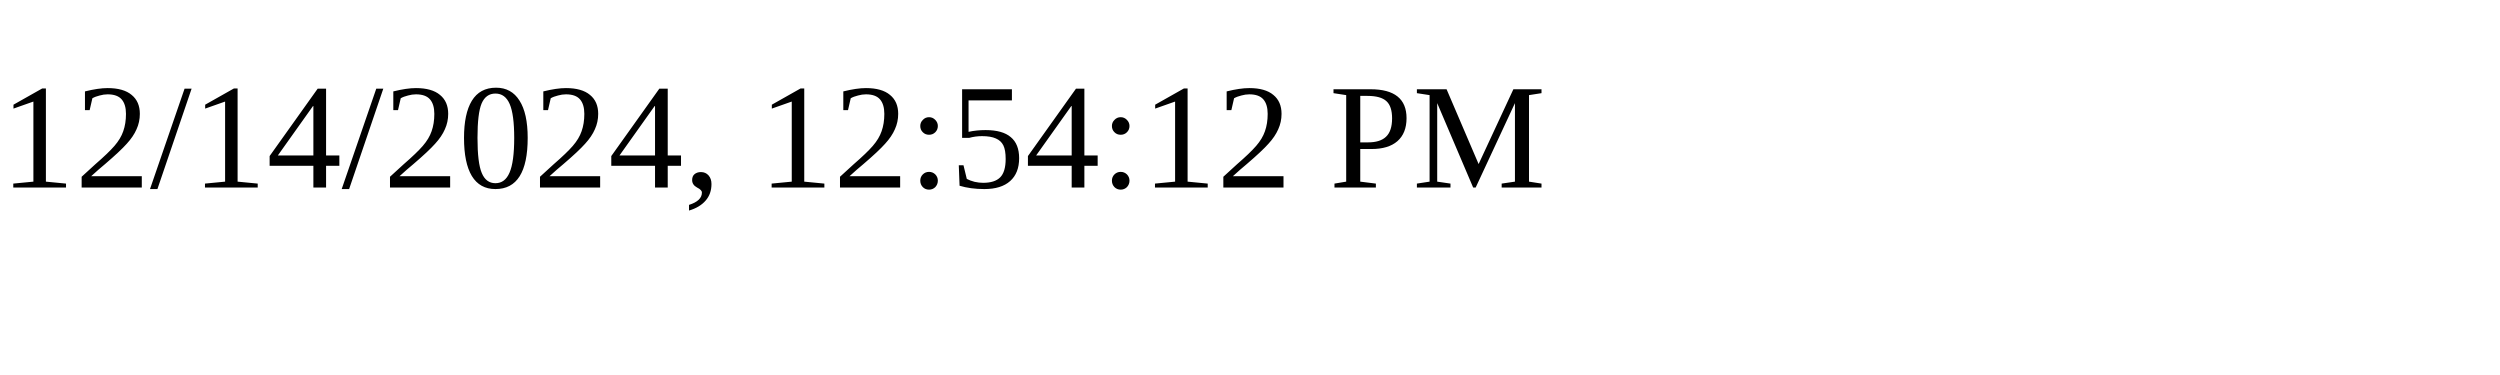
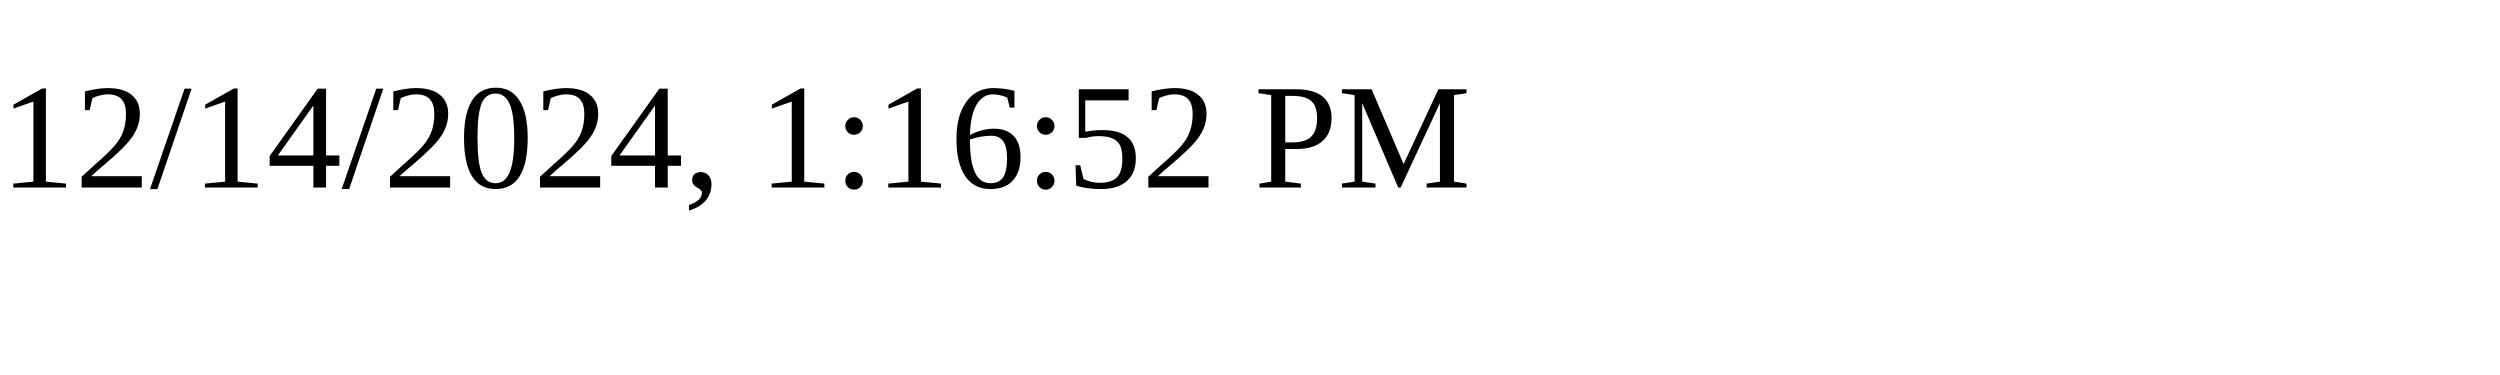
<svg xmlns="http://www.w3.org/2000/svg" height="30" width="200">
-   <text x="0" y="15">12/14/2024, 12:54:12 PM</text>
+   <text x="0" y="15">12/14/2024, 1:16:52 PM</text>
</svg>
